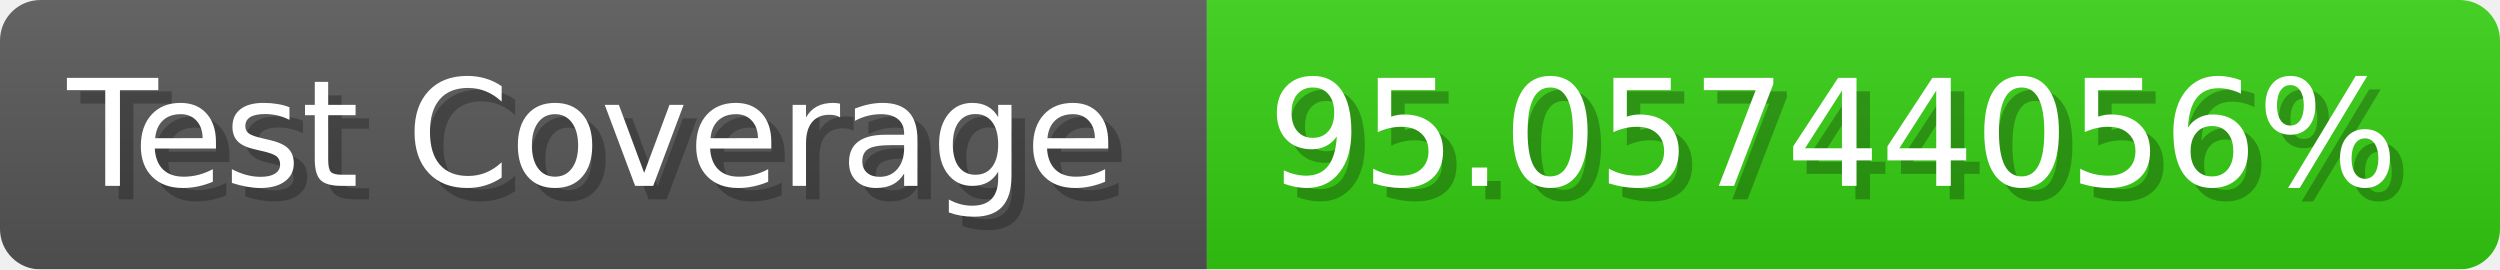
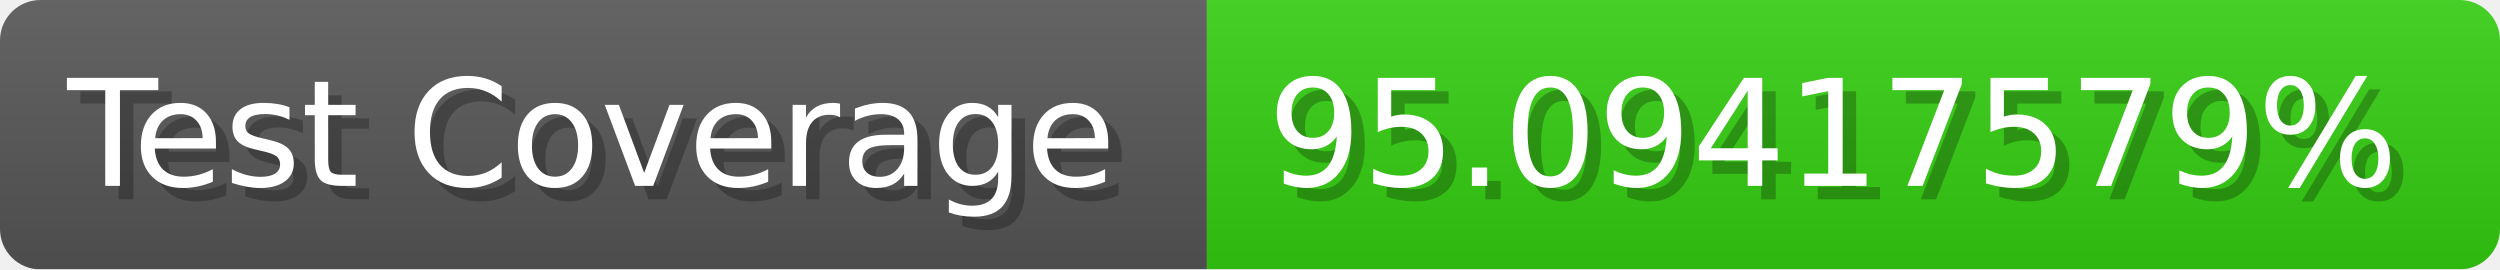
- <svg xmlns="http://www.w3.org/2000/svg" width="185.6" height="20" viewBox="0 0 1856 200" role="img" aria-label="Test Coverage: 95.05744056%">
+ <svg xmlns="http://www.w3.org/2000/svg" width="185.6" height="20" viewBox="0 0 1856 200" role="img" aria-label="Test Coverage: 95.09417579%">
  <linearGradient id="a" x2="0" y2="100%">
    <stop offset="0" stop-opacity=".1" stop-color="#EEE" />
    <stop offset="1" stop-opacity=".1" />
  </linearGradient>
  <mask id="m">
    <rect width="1856" height="200" rx="30" fill="#FFF" />
  </mask>
  <g mask="url(#m)">
    <rect width="896" height="200" fill="#555" />
    <rect width="960" height="200" fill="#3C1" x="896" />
    <rect width="1856" height="200" fill="url(#a)" />
  </g>
  <g aria-hidden="true" fill="#fff" text-anchor="start" font-family="Verdana,DejaVu Sans,sans-serif" font-size="110">
    <text x="60" y="148" textLength="796" fill="#000" opacity="0.25">Test Coverage</text>
    <text x="50" y="138" textLength="796">Test Coverage</text>
-     <text x="951" y="148" textLength="860" fill="#000" opacity="0.25">95.05744056%</text>
-     <text x="941" y="138" textLength="860">95.05744056%</text>
+     <text x="951" y="148" textLength="860" fill="#000" opacity="0.25">95.09417579%</text>
+     <text x="941" y="138" textLength="860">95.09417579%</text>
  </g>
</svg>
